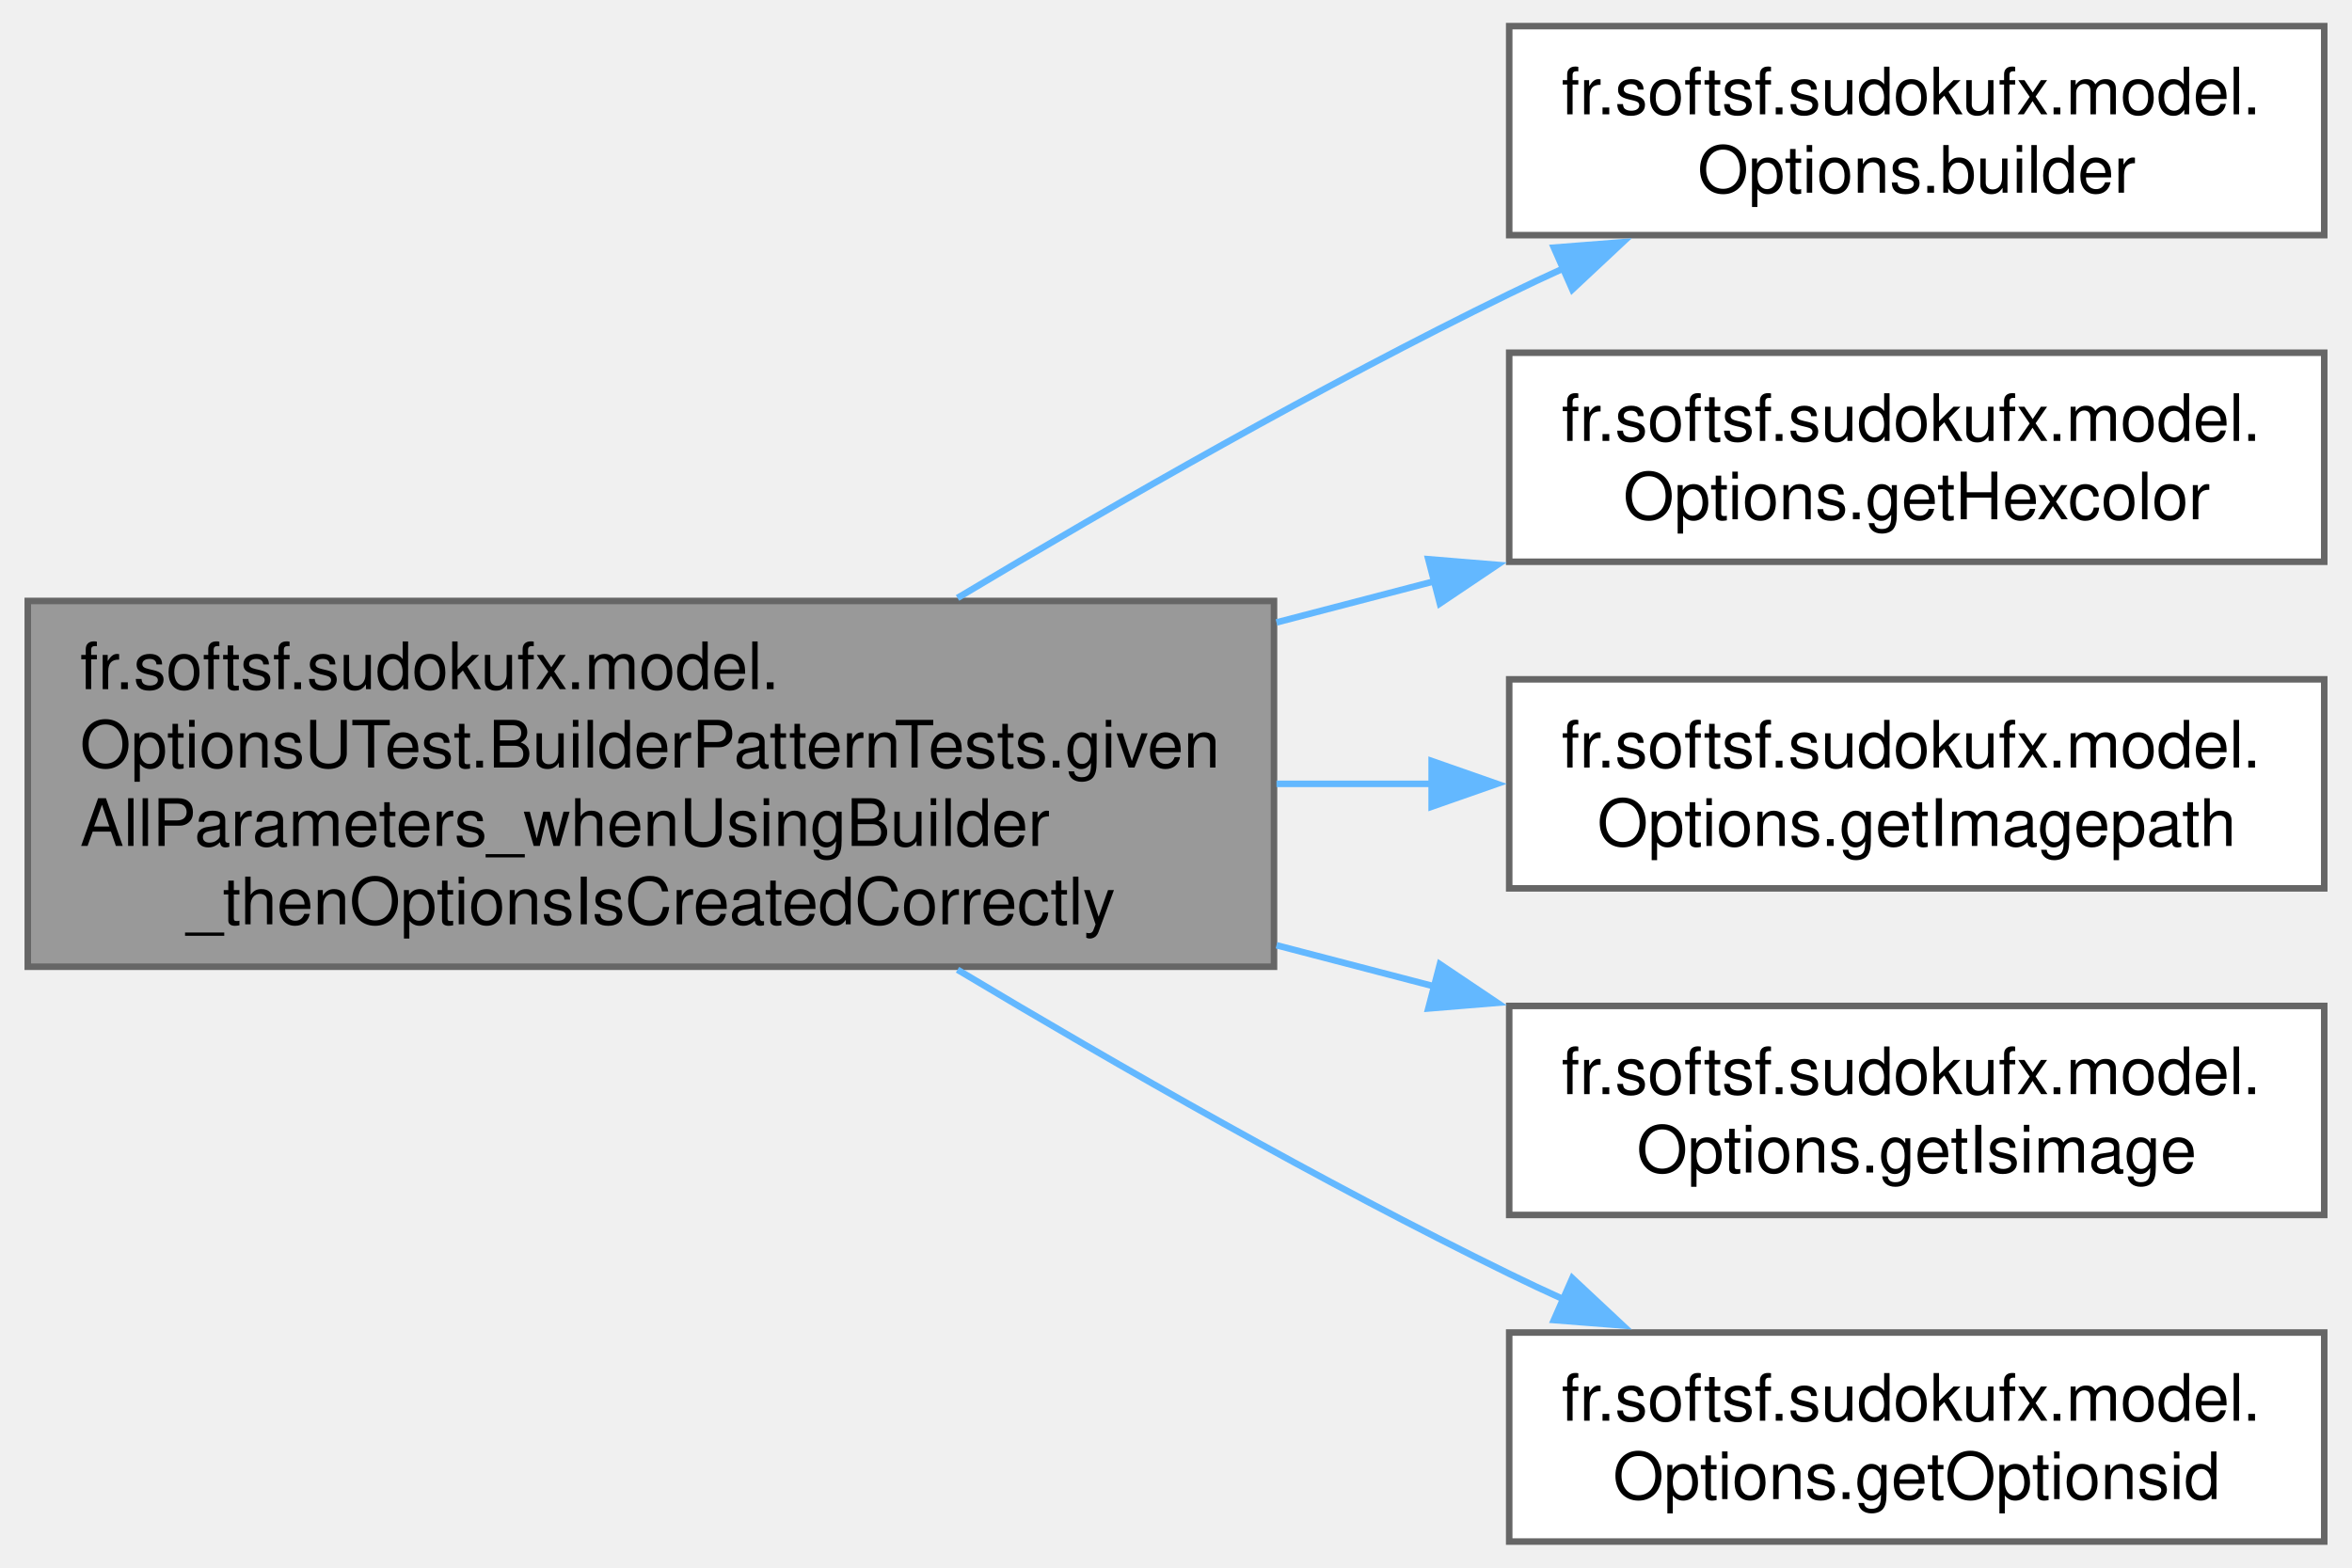
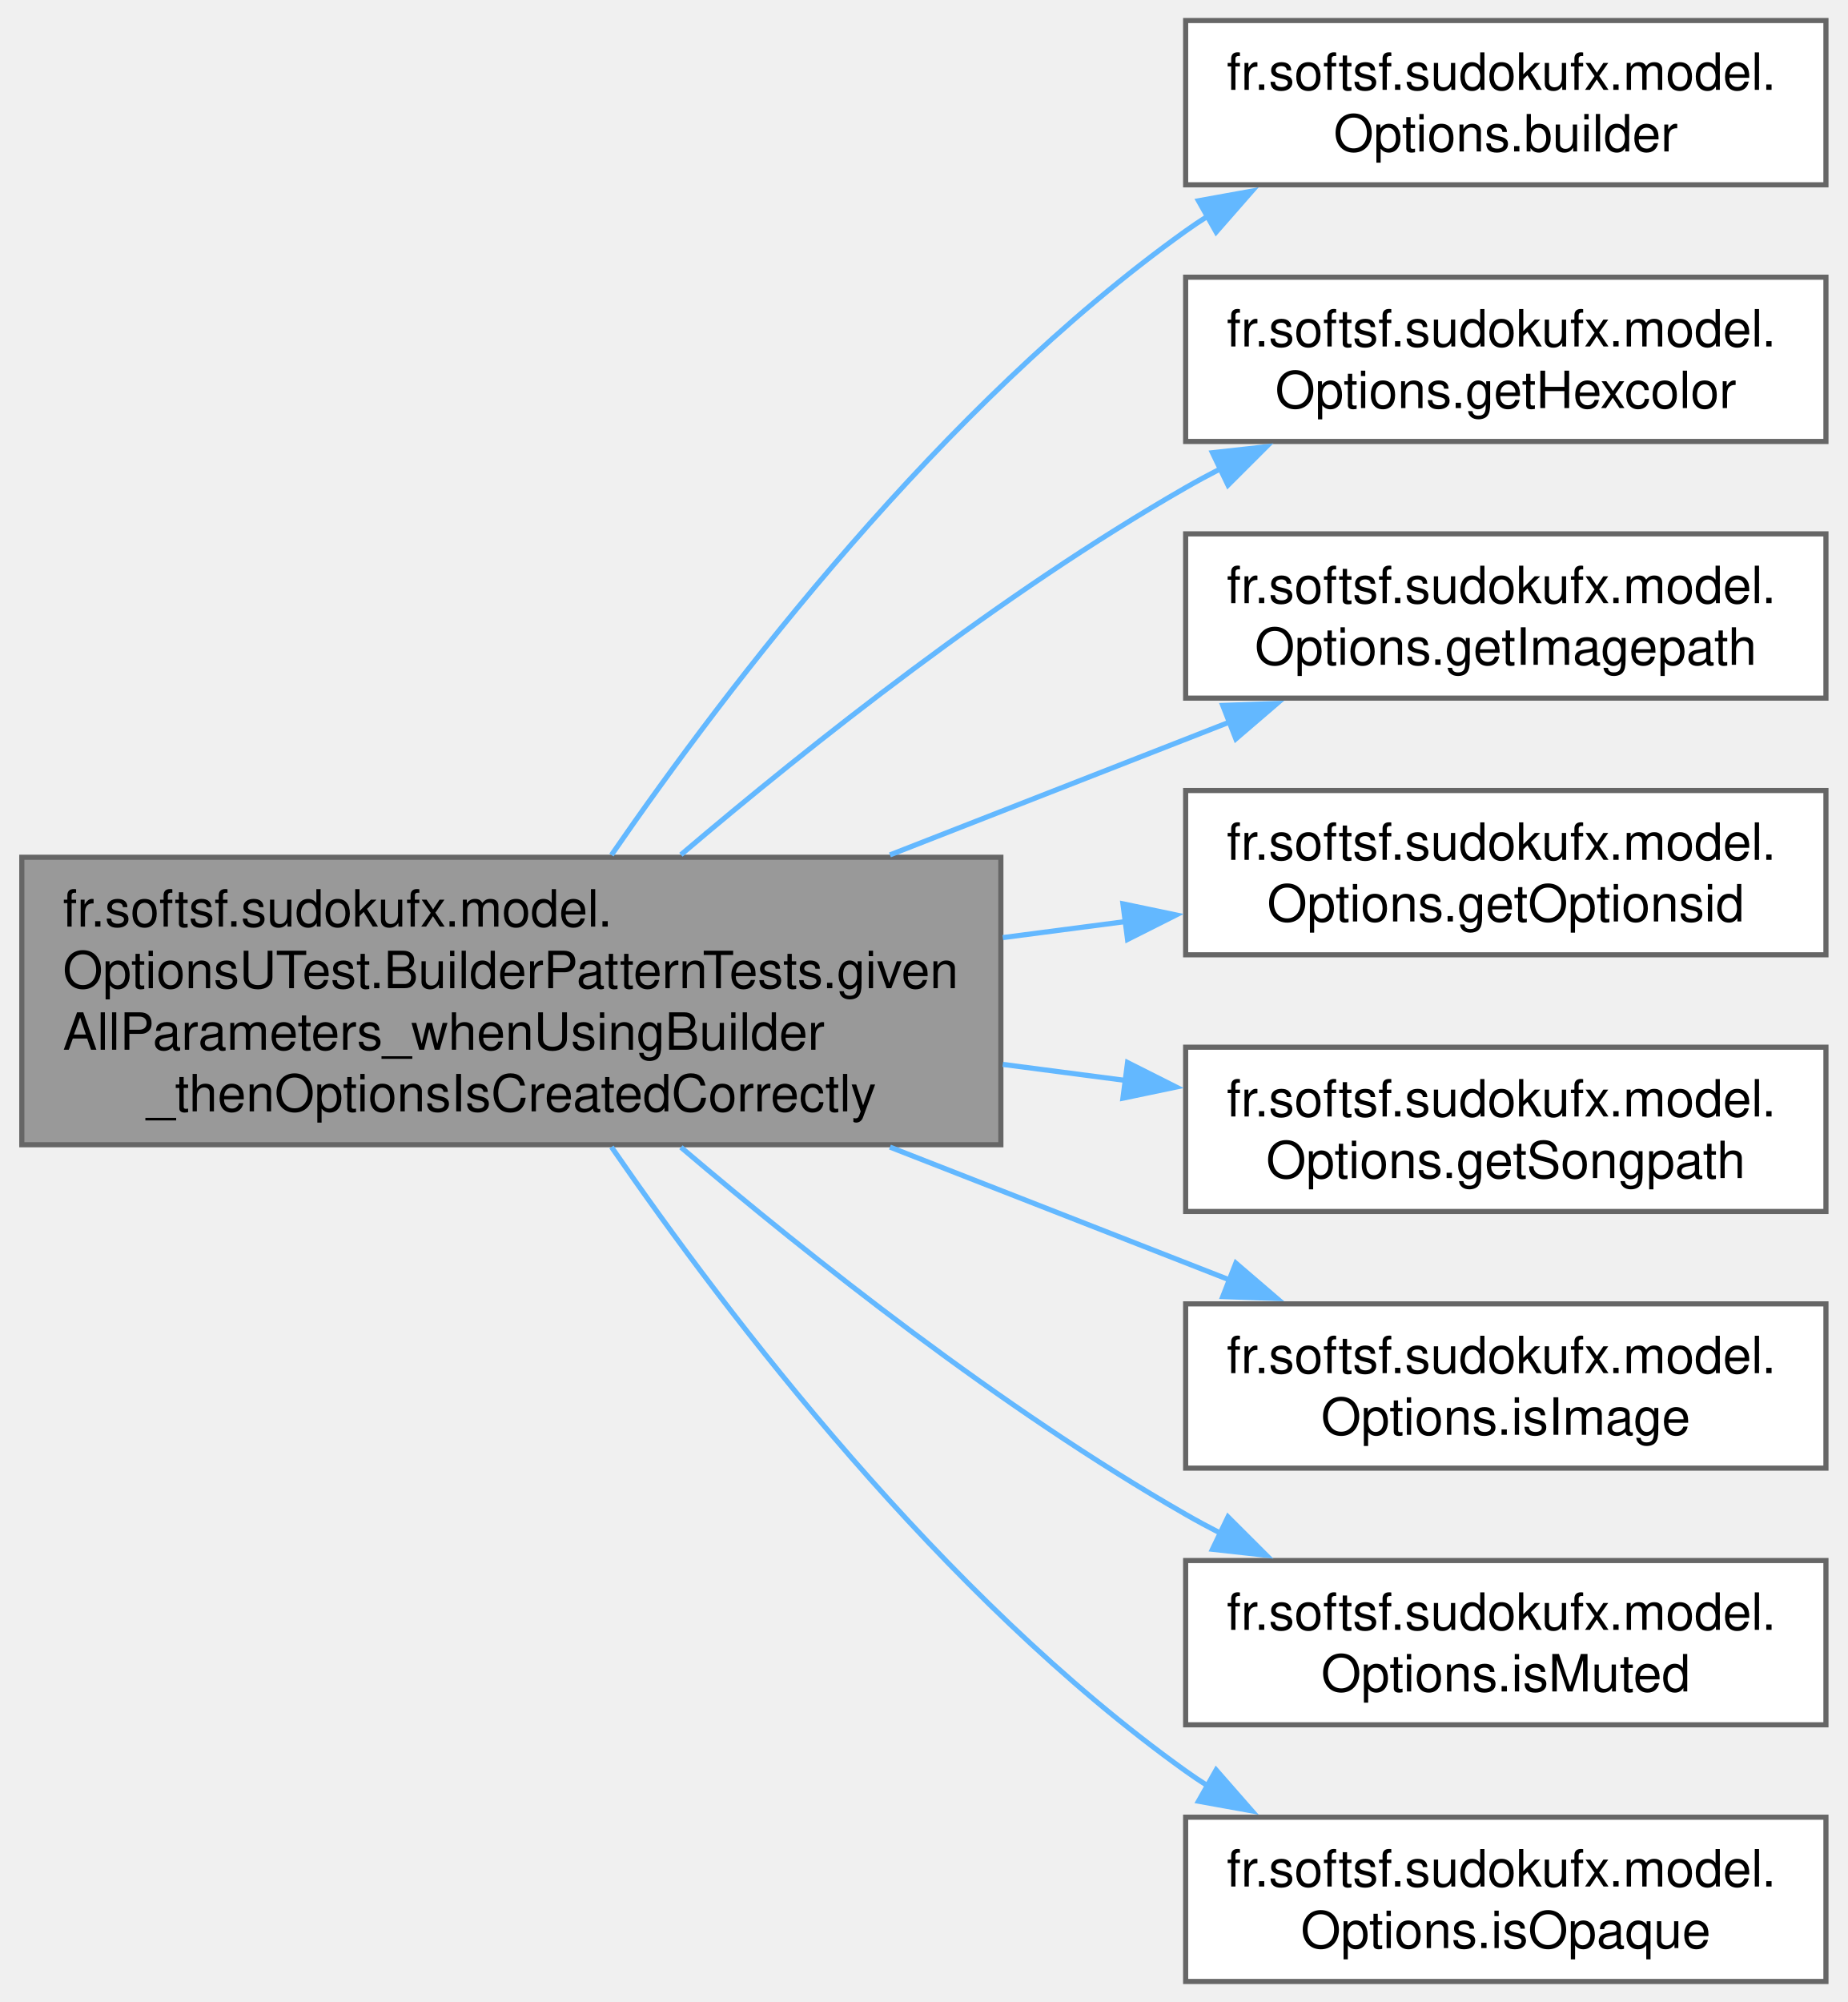
- <svg xmlns="http://www.w3.org/2000/svg" xmlns:xlink="http://www.w3.org/1999/xlink" width="360pt" height="240pt" viewBox="0.00 0.00 359.50 240.00">
-   <g id="graph0" class="graph" transform="scale(1 1) rotate(0) translate(4 236)">
+ <svg xmlns="http://www.w3.org/2000/svg" xmlns:xlink="http://www.w3.org/1999/xlink" width="360pt" height="390pt" viewBox="0.00 0.00 359.50 390.00">
+   <g id="graph0" class="graph" transform="scale(1 1) rotate(0) translate(4 386)">
    <g id="Node000001" class="node">
      <g id="a_Node000001">
        <a xlink:title=" ">
-           <polygon fill="#999999" stroke="#666666" points="190.75,-144 0,-144 0,-88 190.75,-88 190.75,-144" />
-           <text text-anchor="start" x="8" y="-130.5" font-family="Helvetica,sans-Serif" font-size="10.00">fr.softsf.sudokufx.model.</text>
-           <text text-anchor="start" x="8" y="-118.5" font-family="Helvetica,sans-Serif" font-size="10.00">OptionsUTest.BuilderPatternTests.given</text>
-           <text text-anchor="start" x="8" y="-106.5" font-family="Helvetica,sans-Serif" font-size="10.00">AllParameters_whenUsingBuilder</text>
-           <text text-anchor="middle" x="95.38" y="-94.5" font-family="Helvetica,sans-Serif" font-size="10.00">_thenOptionsIsCreatedCorrectly</text>
+           <polygon fill="#999999" stroke="#666666" points="190.75,-219 0,-219 0,-163 190.75,-163 190.75,-219" />
+           <text text-anchor="start" x="8" y="-205.5" font-family="Helvetica,sans-Serif" font-size="10.00">fr.softsf.sudokufx.model.</text>
+           <text text-anchor="start" x="8" y="-193.5" font-family="Helvetica,sans-Serif" font-size="10.00">OptionsUTest.BuilderPatternTests.given</text>
+           <text text-anchor="start" x="8" y="-181.5" font-family="Helvetica,sans-Serif" font-size="10.00">AllParameters_whenUsingBuilder</text>
+           <text text-anchor="middle" x="95.38" y="-169.5" font-family="Helvetica,sans-Serif" font-size="10.00">_thenOptionsIsCreatedCorrectly</text>
        </a>
      </g>
    </g>
    <g id="Node000002" class="node">
      <g id="a_Node000002">
        <a xlink:href="classfr_1_1softsf_1_1sudokufx_1_1model_1_1_options.html#aada8238bf92a8a5d5b6141f66f8bf5c1" target="_top" xlink:title=" ">
-           <polygon fill="white" stroke="#666666" points="351.5,-232 226.75,-232 226.75,-200 351.5,-200 351.5,-232" />
-           <text text-anchor="start" x="234.75" y="-218.5" font-family="Helvetica,sans-Serif" font-size="10.00">fr.softsf.sudokufx.model.</text>
-           <text text-anchor="middle" x="289.12" y="-206.5" font-family="Helvetica,sans-Serif" font-size="10.00">Options.builder</text>
+           <polygon fill="white" stroke="#666666" points="351.5,-382 226.75,-382 226.75,-350 351.5,-350 351.5,-382" />
+           <text text-anchor="start" x="234.75" y="-368.5" font-family="Helvetica,sans-Serif" font-size="10.00">fr.softsf.sudokufx.model.</text>
+           <text text-anchor="middle" x="289.12" y="-356.5" font-family="Helvetica,sans-Serif" font-size="10.00">Options.builder</text>
        </a>
      </g>
    </g>
    <g id="edge1_Node000001_Node000002" class="edge">
      <g id="a_edge1_Node000001_Node000002">
        <a xlink:title=" ">
-           <path fill="none" stroke="#63b8ff" d="M142.31,-144.46C166.92,-159.18 198.01,-176.96 226.75,-191 229.47,-192.33 232.27,-193.65 235.12,-194.94" />
-           <polygon fill="#63b8ff" stroke="#63b8ff" points="233.59,-198.09 244.15,-198.92 236.41,-191.68 233.59,-198.09" />
+           <path fill="none" stroke="#63b8ff" d="M114.88,-219.44C137.7,-252.57 179.33,-307.07 226.75,-341 228.12,-341.98 229.54,-342.94 231,-343.86" />
+           <polygon fill="#63b8ff" stroke="#63b8ff" points="229.25,-346.89 239.67,-348.77 232.69,-340.8 229.25,-346.89" />
        </a>
      </g>
    </g>
    <g id="Node000003" class="node">
      <g id="a_Node000003">
        <a xlink:href="classfr_1_1softsf_1_1sudokufx_1_1model_1_1_options.html#acc418d26dcb7c51c4aea3db089fa0eb0" target="_top" xlink:title=" ">
-           <polygon fill="white" stroke="#666666" points="351.5,-182 226.75,-182 226.75,-150 351.5,-150 351.5,-182" />
-           <text text-anchor="start" x="234.75" y="-168.5" font-family="Helvetica,sans-Serif" font-size="10.00">fr.softsf.sudokufx.model.</text>
-           <text text-anchor="middle" x="289.12" y="-156.5" font-family="Helvetica,sans-Serif" font-size="10.00">Options.getHexcolor</text>
+           <polygon fill="white" stroke="#666666" points="351.5,-332 226.75,-332 226.75,-300 351.5,-300 351.5,-332" />
+           <text text-anchor="start" x="234.75" y="-318.5" font-family="Helvetica,sans-Serif" font-size="10.00">fr.softsf.sudokufx.model.</text>
+           <text text-anchor="middle" x="289.12" y="-306.5" font-family="Helvetica,sans-Serif" font-size="10.00">Options.getHexcolor</text>
        </a>
      </g>
    </g>
    <g id="edge2_Node000001_Node000003" class="edge">
      <g id="a_edge2_Node000001_Node000003">
        <a xlink:title=" ">
-           <path fill="none" stroke="#63b8ff" d="M191.13,-140.71C199.27,-142.83 207.43,-144.96 215.36,-147.03" />
-           <polygon fill="#63b8ff" stroke="#63b8ff" points="214.37,-150.39 224.93,-149.52 216.14,-143.61 214.37,-150.39" />
+           <path fill="none" stroke="#63b8ff" d="M128.41,-219.49C153.81,-241.08 190.87,-270.43 226.75,-291 228.94,-292.26 231.2,-293.48 233.52,-294.67" />
+           <polygon fill="#63b8ff" stroke="#63b8ff" points="231.97,-297.81 242.49,-298.98 235,-291.5 231.97,-297.81" />
        </a>
      </g>
    </g>
    <g id="Node000004" class="node">
      <g id="a_Node000004">
        <a xlink:href="classfr_1_1softsf_1_1sudokufx_1_1model_1_1_options.html#a9649d310a5134e64f8dffe3f4af460ad" target="_top" xlink:title=" ">
-           <polygon fill="white" stroke="#666666" points="351.5,-132 226.75,-132 226.75,-100 351.5,-100 351.5,-132" />
-           <text text-anchor="start" x="234.75" y="-118.5" font-family="Helvetica,sans-Serif" font-size="10.00">fr.softsf.sudokufx.model.</text>
-           <text text-anchor="middle" x="289.12" y="-106.5" font-family="Helvetica,sans-Serif" font-size="10.00">Options.getImagepath</text>
+           <polygon fill="white" stroke="#666666" points="351.5,-282 226.75,-282 226.75,-250 351.5,-250 351.5,-282" />
+           <text text-anchor="start" x="234.75" y="-268.5" font-family="Helvetica,sans-Serif" font-size="10.00">fr.softsf.sudokufx.model.</text>
+           <text text-anchor="middle" x="289.12" y="-256.5" font-family="Helvetica,sans-Serif" font-size="10.00">Options.getImagepath</text>
        </a>
      </g>
    </g>
    <g id="edge3_Node000001_Node000004" class="edge">
      <g id="a_edge3_Node000001_Node000004">
        <a xlink:title=" ">
-           <path fill="none" stroke="#63b8ff" d="M191.13,-116C199.18,-116 207.24,-116 215.08,-116" />
-           <polygon fill="#63b8ff" stroke="#63b8ff" points="214.88,-119.5 224.88,-116 214.88,-112.5 214.88,-119.5" />
+           <path fill="none" stroke="#63b8ff" d="M169.14,-219.46C191.14,-228.07 214.87,-237.35 235.31,-245.34" />
+           <polygon fill="#63b8ff" stroke="#63b8ff" points="233.98,-248.58 244.57,-248.96 236.53,-242.06 233.98,-248.58" />
        </a>
      </g>
    </g>
    <g id="Node000005" class="node">
      <g id="a_Node000005">
-         <a xlink:href="classfr_1_1softsf_1_1sudokufx_1_1model_1_1_options.html#af39b1fd8b548846a3f4a3af2f35a2880" target="_top" xlink:title=" ">
-           <polygon fill="white" stroke="#666666" points="351.5,-82 226.75,-82 226.75,-50 351.5,-50 351.5,-82" />
-           <text text-anchor="start" x="234.75" y="-68.5" font-family="Helvetica,sans-Serif" font-size="10.00">fr.softsf.sudokufx.model.</text>
-           <text text-anchor="middle" x="289.12" y="-56.5" font-family="Helvetica,sans-Serif" font-size="10.00">Options.getIsimage</text>
+         <a xlink:href="classfr_1_1softsf_1_1sudokufx_1_1model_1_1_options.html#ab95e23590badb3ae2d313fc255e5aebc" target="_top" xlink:title=" ">
+           <polygon fill="white" stroke="#666666" points="351.5,-232 226.75,-232 226.75,-200 351.5,-200 351.5,-232" />
+           <text text-anchor="start" x="234.75" y="-218.5" font-family="Helvetica,sans-Serif" font-size="10.00">fr.softsf.sudokufx.model.</text>
+           <text text-anchor="middle" x="289.12" y="-206.5" font-family="Helvetica,sans-Serif" font-size="10.00">Options.getOptionsid</text>
        </a>
      </g>
    </g>
    <g id="edge4_Node000001_Node000005" class="edge">
      <g id="a_edge4_Node000001_Node000005">
        <a xlink:title=" ">
-           <path fill="none" stroke="#63b8ff" d="M191.13,-91.29C199.27,-89.17 207.43,-87.04 215.36,-84.97" />
-           <polygon fill="#63b8ff" stroke="#63b8ff" points="216.14,-88.39 224.93,-82.48 214.37,-81.61 216.14,-88.39" />
+           <path fill="none" stroke="#63b8ff" d="M191.13,-203.35C199.18,-204.4 207.24,-205.45 215.08,-206.48" />
+           <polygon fill="#63b8ff" stroke="#63b8ff" points="214.53,-209.93 224.9,-207.76 215.43,-202.99 214.53,-209.93" />
        </a>
      </g>
    </g>
    <g id="Node000006" class="node">
      <g id="a_Node000006">
-         <a xlink:href="classfr_1_1softsf_1_1sudokufx_1_1model_1_1_options.html#ab95e23590badb3ae2d313fc255e5aebc" target="_top" xlink:title=" ">
-           <polygon fill="white" stroke="#666666" points="351.5,-32 226.75,-32 226.75,0 351.5,0 351.5,-32" />
-           <text text-anchor="start" x="234.75" y="-18.5" font-family="Helvetica,sans-Serif" font-size="10.00">fr.softsf.sudokufx.model.</text>
-           <text text-anchor="middle" x="289.12" y="-6.5" font-family="Helvetica,sans-Serif" font-size="10.00">Options.getOptionsid</text>
+         <a xlink:href="classfr_1_1softsf_1_1sudokufx_1_1model_1_1_options.html#ad2beaeacbb7a558134a3a895cbcb43f4" target="_top" xlink:title=" ">
+           <polygon fill="white" stroke="#666666" points="351.5,-182 226.75,-182 226.75,-150 351.5,-150 351.5,-182" />
+           <text text-anchor="start" x="234.75" y="-168.5" font-family="Helvetica,sans-Serif" font-size="10.00">fr.softsf.sudokufx.model.</text>
+           <text text-anchor="middle" x="289.12" y="-156.5" font-family="Helvetica,sans-Serif" font-size="10.00">Options.getSongpath</text>
        </a>
      </g>
    </g>
    <g id="edge5_Node000001_Node000006" class="edge">
      <g id="a_edge5_Node000001_Node000006">
        <a xlink:title=" ">
-           <path fill="none" stroke="#63b8ff" d="M142.31,-87.54C166.92,-72.82 198.01,-55.04 226.75,-41 229.47,-39.67 232.27,-38.35 235.12,-37.06" />
-           <polygon fill="#63b8ff" stroke="#63b8ff" points="236.41,-40.32 244.15,-33.08 233.59,-33.91 236.41,-40.32" />
+           <path fill="none" stroke="#63b8ff" d="M191.13,-178.65C199.18,-177.6 207.24,-176.55 215.08,-175.52" />
+           <polygon fill="#63b8ff" stroke="#63b8ff" points="215.43,-179.01 224.9,-174.24 214.53,-172.07 215.43,-179.01" />
+         </a>
+       </g>
+     </g>
+     <g id="Node000007" class="node">
+       <g id="a_Node000007">
+         <a xlink:href="classfr_1_1softsf_1_1sudokufx_1_1model_1_1_options.html#aea3220dab61403b707a1b2c327916f63" target="_top" xlink:title=" ">
+           <polygon fill="white" stroke="#666666" points="351.5,-132 226.75,-132 226.75,-100 351.5,-100 351.5,-132" />
+           <text text-anchor="start" x="234.75" y="-118.5" font-family="Helvetica,sans-Serif" font-size="10.00">fr.softsf.sudokufx.model.</text>
+           <text text-anchor="middle" x="289.12" y="-106.5" font-family="Helvetica,sans-Serif" font-size="10.00">Options.isImage</text>
+         </a>
+       </g>
+     </g>
+     <g id="edge6_Node000001_Node000007" class="edge">
+       <g id="a_edge6_Node000001_Node000007">
+         <a xlink:title=" ">
+           <path fill="none" stroke="#63b8ff" d="M169.14,-162.54C191.14,-153.93 214.87,-144.65 235.31,-136.66" />
+           <polygon fill="#63b8ff" stroke="#63b8ff" points="236.53,-139.94 244.57,-133.04 233.98,-133.42 236.53,-139.94" />
+         </a>
+       </g>
+     </g>
+     <g id="Node000008" class="node">
+       <g id="a_Node000008">
+         <a xlink:href="classfr_1_1softsf_1_1sudokufx_1_1model_1_1_options.html#a03106ccb945e8825288fdc3c17f9bd5c" target="_top" xlink:title=" ">
+           <polygon fill="white" stroke="#666666" points="351.5,-82 226.75,-82 226.75,-50 351.5,-50 351.5,-82" />
+           <text text-anchor="start" x="234.75" y="-68.5" font-family="Helvetica,sans-Serif" font-size="10.00">fr.softsf.sudokufx.model.</text>
+           <text text-anchor="middle" x="289.12" y="-56.5" font-family="Helvetica,sans-Serif" font-size="10.00">Options.isMuted</text>
+         </a>
+       </g>
+     </g>
+     <g id="edge7_Node000001_Node000008" class="edge">
+       <g id="a_edge7_Node000001_Node000008">
+         <a xlink:title=" ">
+           <path fill="none" stroke="#63b8ff" d="M128.41,-162.51C153.81,-140.92 190.87,-111.57 226.75,-91 228.94,-89.74 231.2,-88.52 233.52,-87.33" />
+           <polygon fill="#63b8ff" stroke="#63b8ff" points="235,-90.5 242.49,-83.02 231.97,-84.19 235,-90.5" />
+         </a>
+       </g>
+     </g>
+     <g id="Node000009" class="node">
+       <g id="a_Node000009">
+         <a xlink:href="classfr_1_1softsf_1_1sudokufx_1_1model_1_1_options.html#a07655c6941e8bf5a7be767254a36af66" target="_top" xlink:title=" ">
+           <polygon fill="white" stroke="#666666" points="351.5,-32 226.75,-32 226.75,0 351.5,0 351.5,-32" />
+           <text text-anchor="start" x="234.75" y="-18.5" font-family="Helvetica,sans-Serif" font-size="10.00">fr.softsf.sudokufx.model.</text>
+           <text text-anchor="middle" x="289.12" y="-6.5" font-family="Helvetica,sans-Serif" font-size="10.00">Options.isOpaque</text>
+         </a>
+       </g>
+     </g>
+     <g id="edge8_Node000001_Node000009" class="edge">
+       <g id="a_edge8_Node000001_Node000009">
+         <a xlink:title=" ">
+           <path fill="none" stroke="#63b8ff" d="M114.88,-162.56C137.7,-129.43 179.33,-74.93 226.75,-41 228.12,-40.02 229.54,-39.06 231,-38.14" />
+           <polygon fill="#63b8ff" stroke="#63b8ff" points="232.69,-41.2 239.67,-33.23 229.25,-35.11 232.69,-41.2" />
        </a>
      </g>
    </g>
  </g>
</svg>
